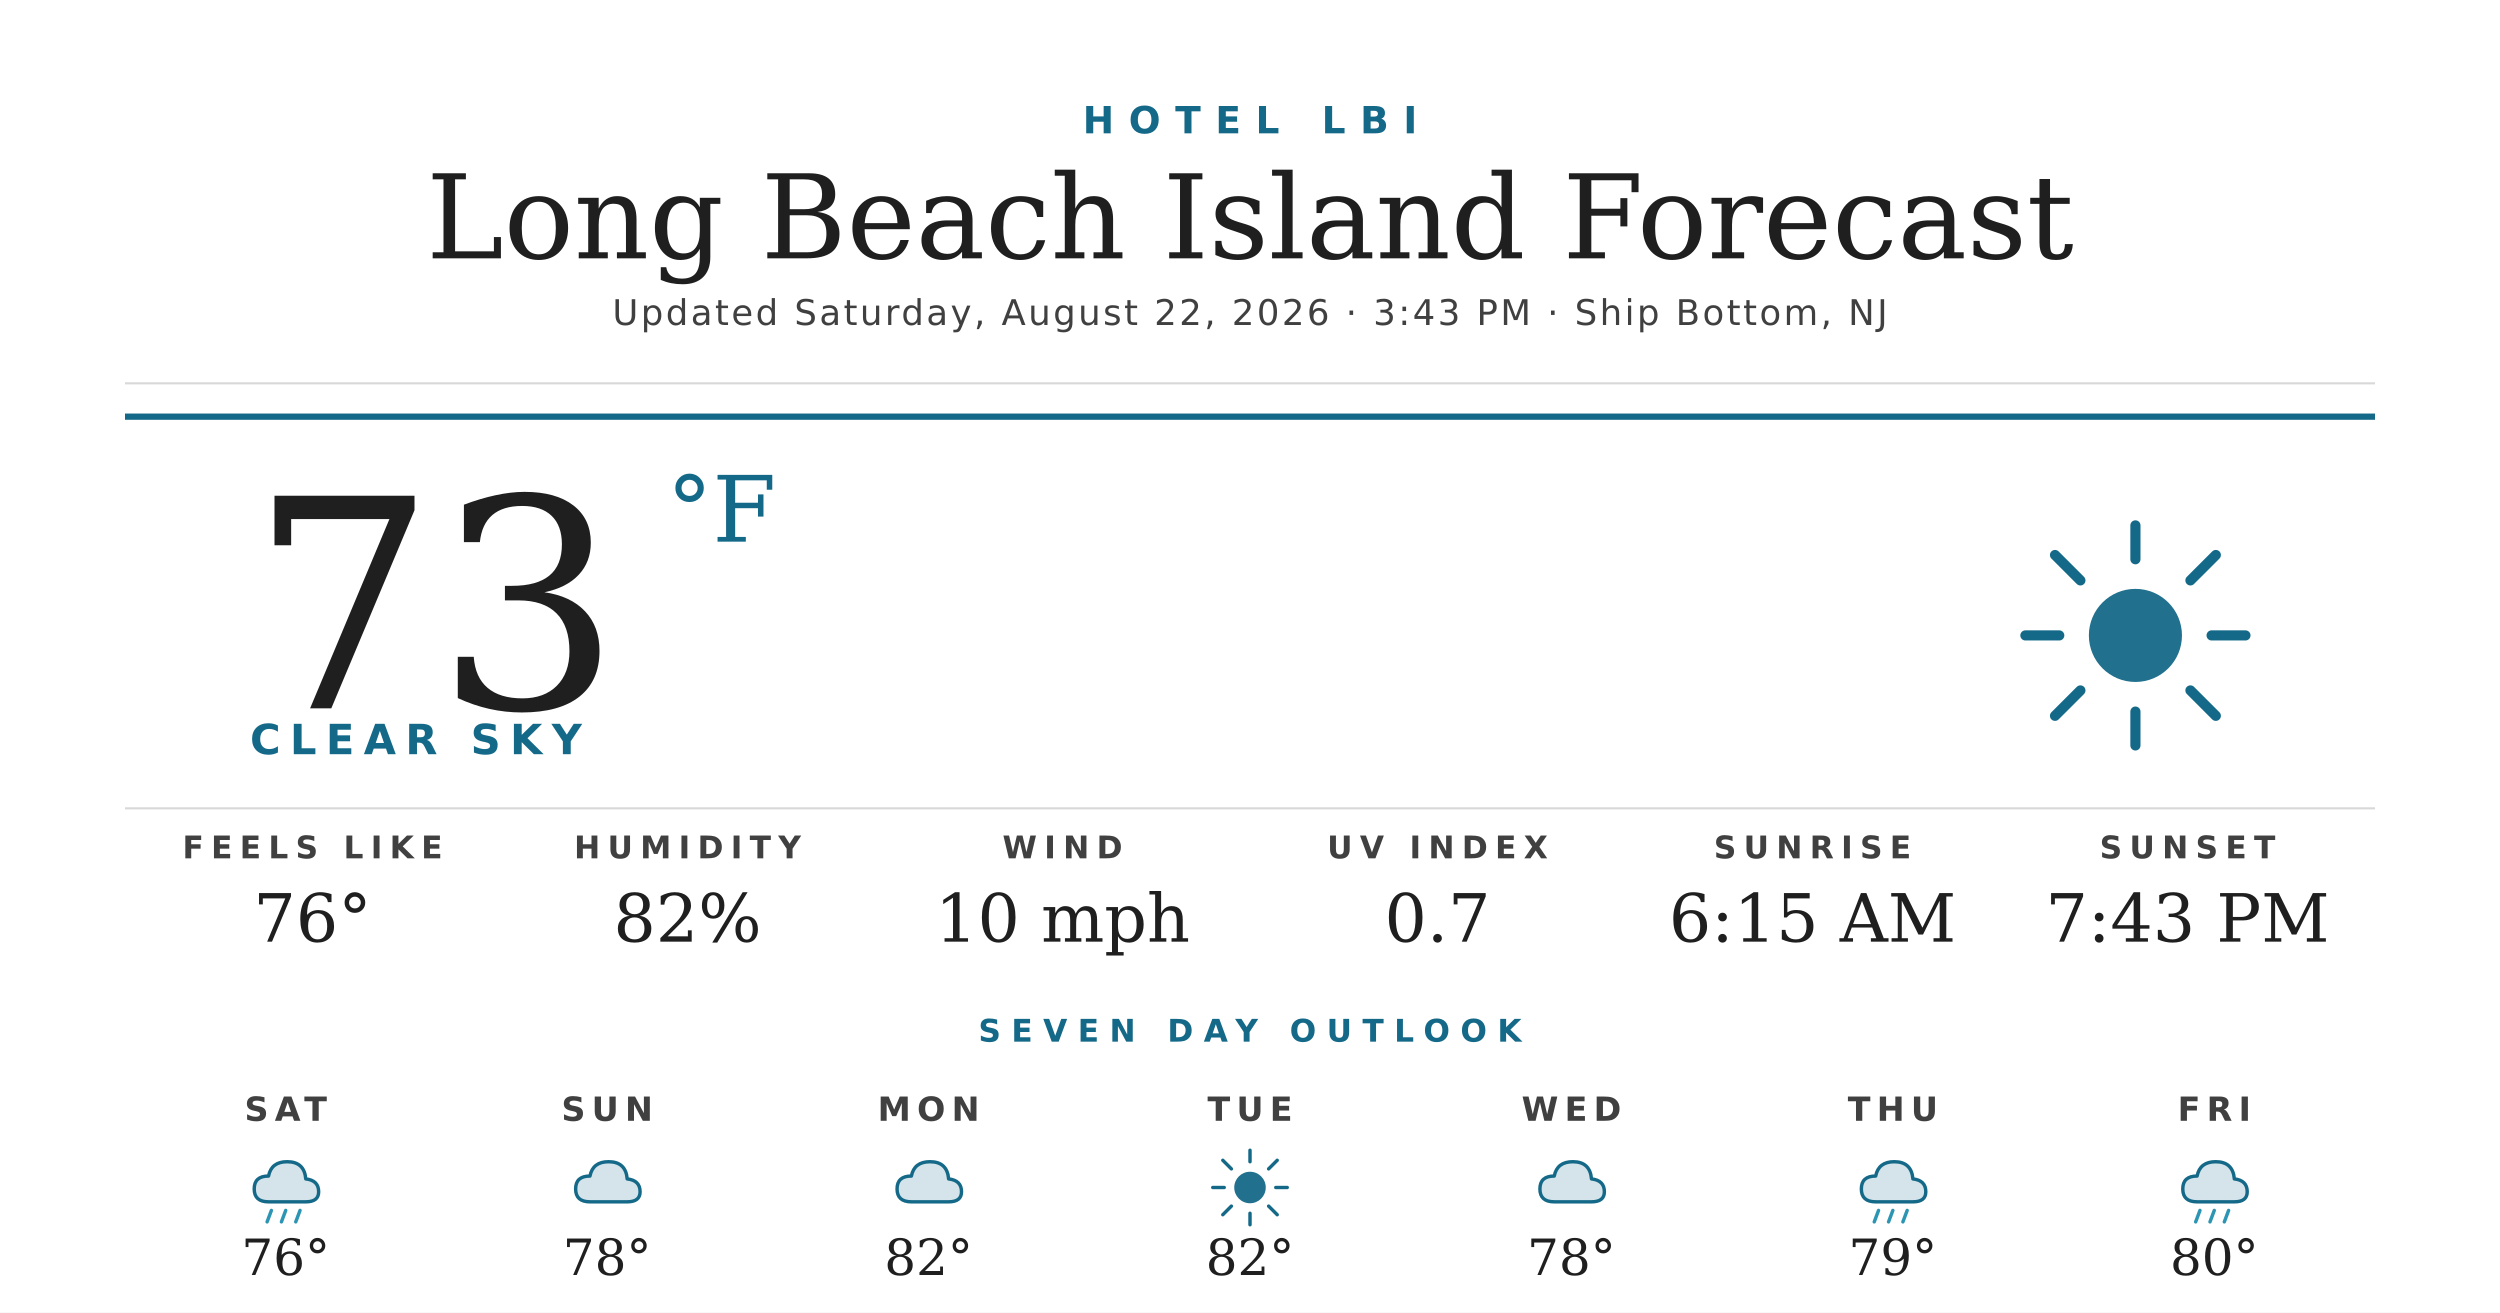
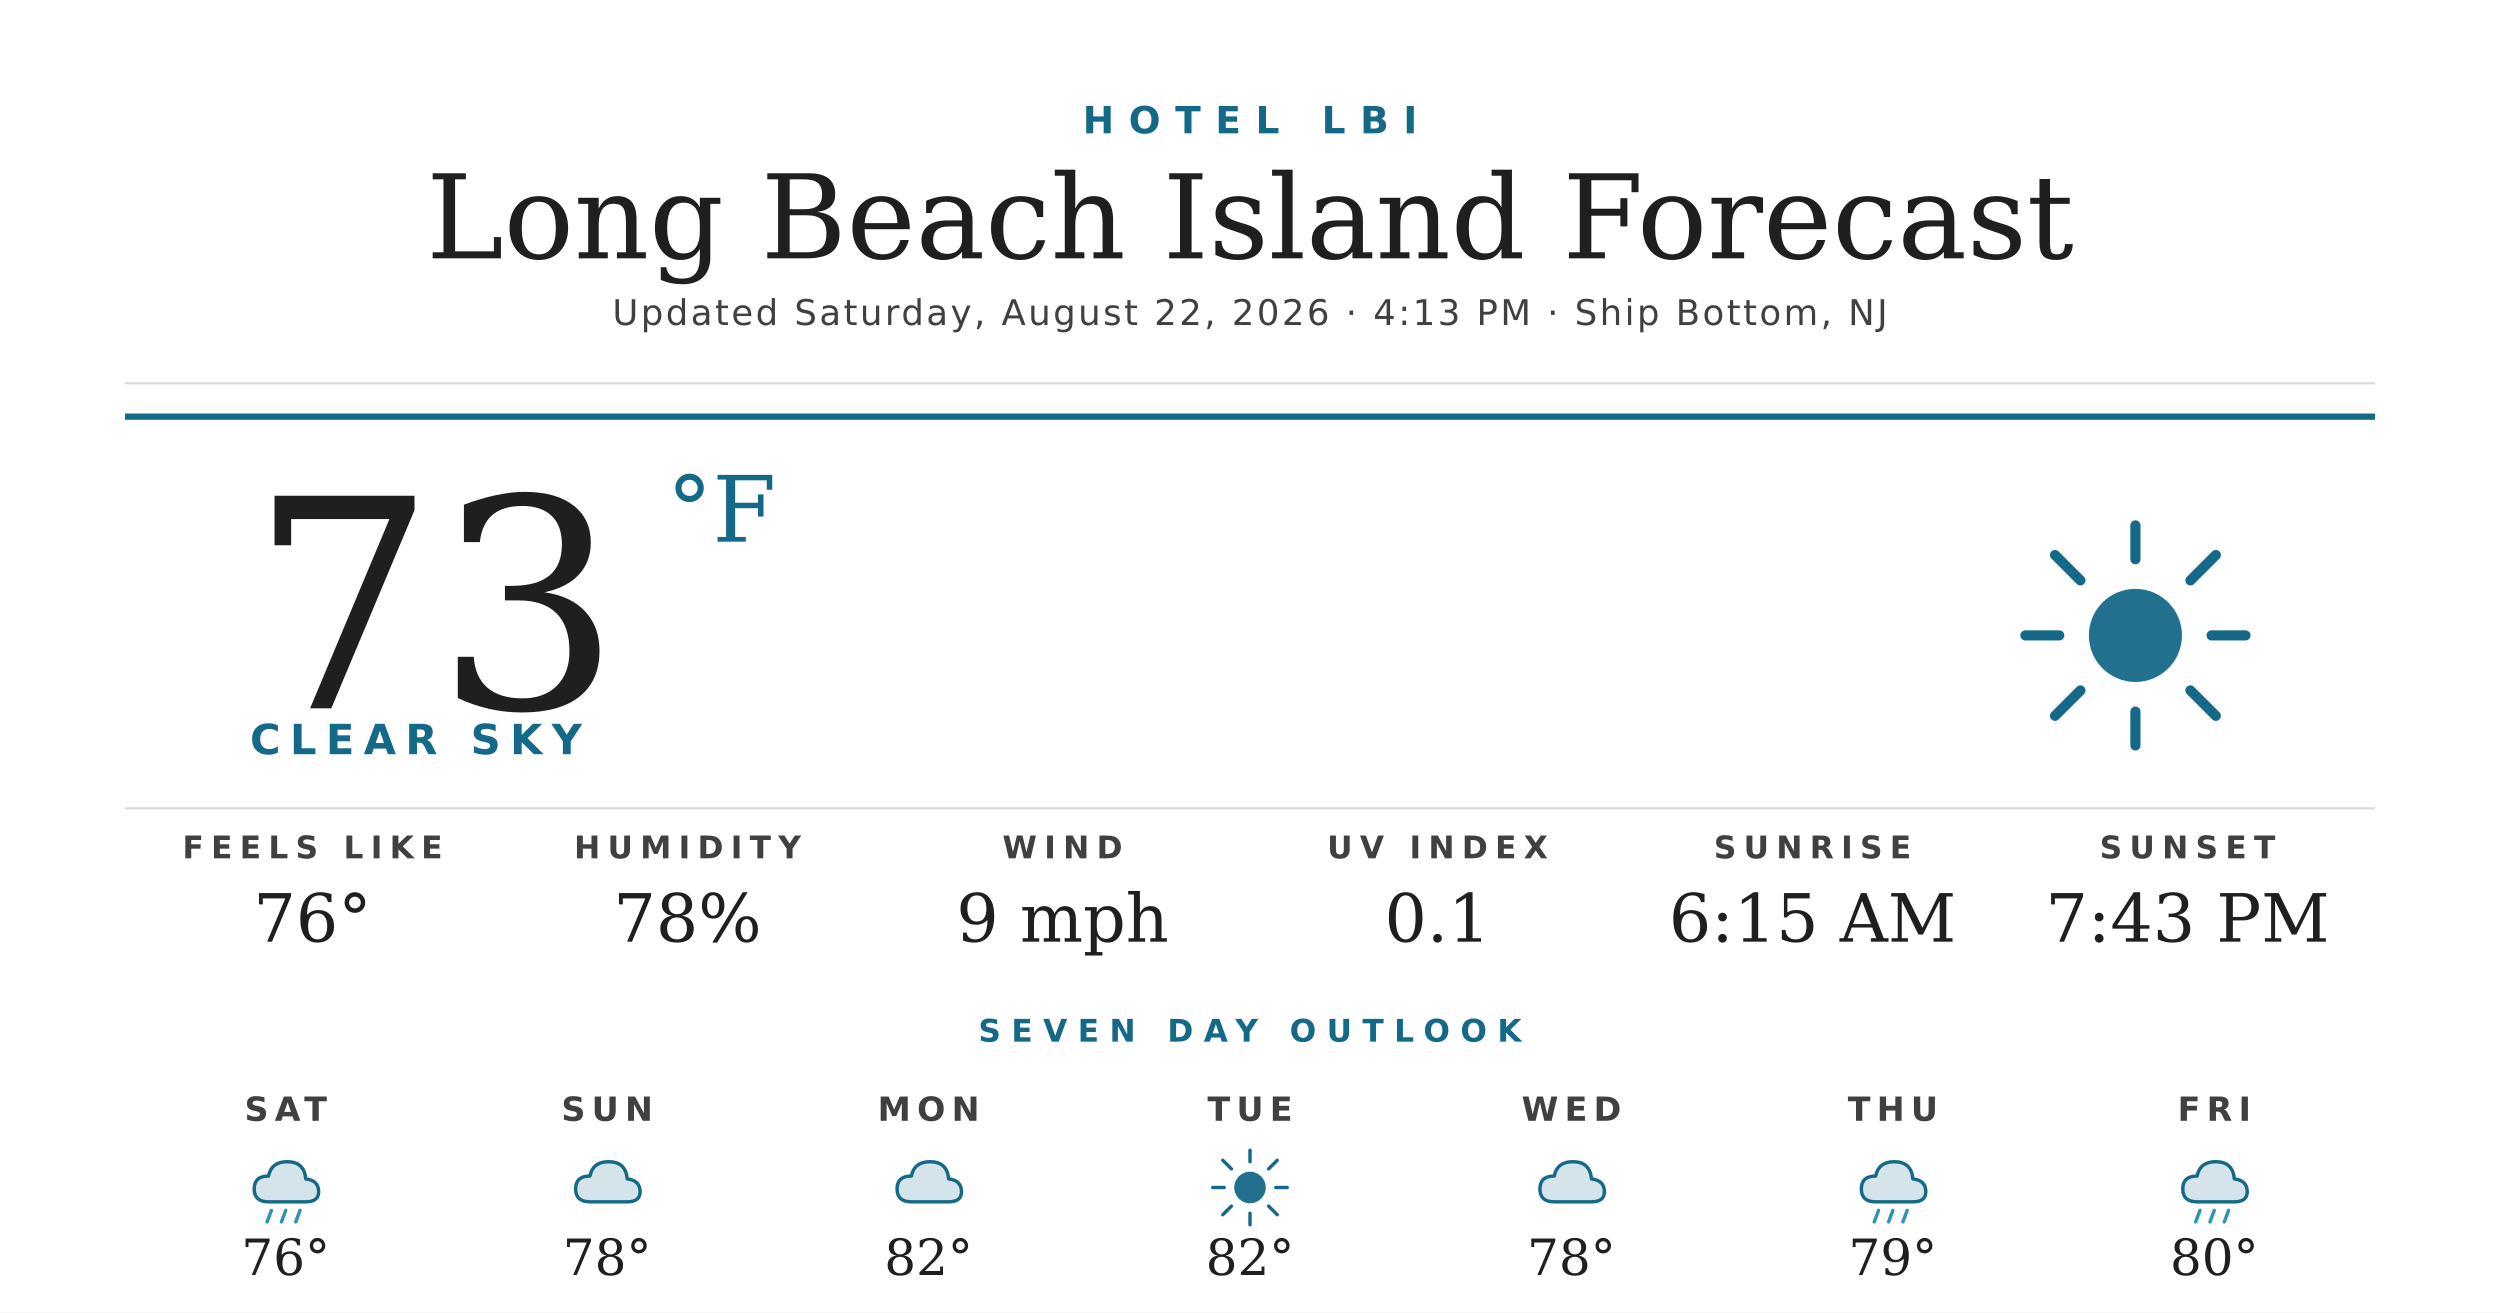
<svg xmlns="http://www.w3.org/2000/svg" width="1200" height="630" viewBox="0 0 1200 630">
  <rect width="1200" height="630" fill="#ffffff" />
  <text x="600" y="64" text-anchor="middle" font-family="'Montserrat Bold', 'Montserrat', 'DejaVu Sans', Helvetica, Arial, sans-serif" font-size="18" font-weight="700" fill="#156988" letter-spacing="7">HOTEL LBI</text>
  <text x="600" y="124" text-anchor="middle" font-family="'Prata', 'DejaVu Serif', Georgia, serif" font-size="56" fill="#1f1f1f">Long Beach Island Forecast</text>
-   <text x="600" y="156" text-anchor="middle" font-family="'Montserrat', 'DejaVu Sans', Helvetica, Arial, sans-serif" font-size="17" font-weight="500" fill="#404040" letter-spacing="1.2">Updated Saturday, August 22, 2026 · 3:43 PM · Ship Bottom, NJ</text>
+   <text x="600" y="156" text-anchor="middle" font-family="'Montserrat', 'DejaVu Sans', Helvetica, Arial, sans-serif" font-size="17" font-weight="500" fill="#404040" letter-spacing="1.2">Updated Saturday, August 22, 2026 · 4:13 PM · Ship Bottom, NJ</text>
  <line x1="60" y1="184" x2="1140" y2="184" stroke="#d8d8d8" stroke-width="1" />
  <line x1="60" y1="200" x2="1140" y2="200" stroke="#156988" stroke-width="3" />
  <text x="120" y="340" font-family="'Prata', 'DejaVu Serif', Georgia, serif" font-size="140" fill="#1f1f1f">73</text>
  <text x="320" y="260" font-family="'Prata', 'DejaVu Serif', Georgia, serif" font-size="44" fill="#156988">°F</text>
  <text x="120" y="362" font-family="'Montserrat Bold', 'Montserrat', 'DejaVu Sans', Helvetica, Arial, sans-serif" font-size="20" font-weight="700" fill="#156988" letter-spacing="4.5">CLEAR SKY</text>
  <g transform="translate(960,240) scale(2.03125)">
    <circle cx="32" cy="32" r="11" fill="#156988" opacity="0.95" />
    <g stroke="#156988" stroke-width="2.4" stroke-linecap="round">
      <line x1="32" y1="6" x2="32" y2="14" />
      <line x1="32" y1="50" x2="32" y2="58" />
      <line x1="6" y1="32" x2="14" y2="32" />
      <line x1="50" y1="32" x2="58" y2="32" />
      <line x1="13" y1="13" x2="19" y2="19" />
      <line x1="45" y1="45" x2="51" y2="51" />
      <line x1="13" y1="51" x2="19" y2="45" />
      <line x1="45" y1="19" x2="51" y2="13" />
    </g>
  </g>
  <line x1="60" y1="388" x2="1140" y2="388" stroke="#d8d8d8" stroke-width="1" />
  <text x="150" y="412" text-anchor="middle" font-family="'Montserrat Bold', 'Montserrat', 'DejaVu Sans', Helvetica, Arial, sans-serif" font-size="15" font-weight="700" fill="#404040" letter-spacing="3.5">FEELS LIKE</text>
  <text x="150" y="452" text-anchor="middle" font-family="'Prata', 'DejaVu Serif', Georgia, serif" font-size="32" fill="#1f1f1f">76°</text>
  <text x="330" y="412" text-anchor="middle" font-family="'Montserrat Bold', 'Montserrat', 'DejaVu Sans', Helvetica, Arial, sans-serif" font-size="15" font-weight="700" fill="#404040" letter-spacing="3.5">HUMIDITY</text>
-   <text x="330" y="452" text-anchor="middle" font-family="'Prata', 'DejaVu Serif', Georgia, serif" font-size="32" fill="#1f1f1f">82%</text>
+   <text x="330" y="452" text-anchor="middle" font-family="'Prata', 'DejaVu Serif', Georgia, serif" font-size="32" fill="#1f1f1f">78%</text>
  <text x="510" y="412" text-anchor="middle" font-family="'Montserrat Bold', 'Montserrat', 'DejaVu Sans', Helvetica, Arial, sans-serif" font-size="15" font-weight="700" fill="#404040" letter-spacing="3.5">WIND</text>
-   <text x="510" y="452" text-anchor="middle" font-family="'Prata', 'DejaVu Serif', Georgia, serif" font-size="32" fill="#1f1f1f">10 mph</text>
+   <text x="510" y="452" text-anchor="middle" font-family="'Prata', 'DejaVu Serif', Georgia, serif" font-size="32" fill="#1f1f1f">9 mph</text>
  <text x="690" y="412" text-anchor="middle" font-family="'Montserrat Bold', 'Montserrat', 'DejaVu Sans', Helvetica, Arial, sans-serif" font-size="15" font-weight="700" fill="#404040" letter-spacing="3.5">UV INDEX</text>
-   <text x="690" y="452" text-anchor="middle" font-family="'Prata', 'DejaVu Serif', Georgia, serif" font-size="32" fill="#1f1f1f">0.7</text>
+   <text x="690" y="452" text-anchor="middle" font-family="'Prata', 'DejaVu Serif', Georgia, serif" font-size="32" fill="#1f1f1f">0.1</text>
  <text x="870" y="412" text-anchor="middle" font-family="'Montserrat Bold', 'Montserrat', 'DejaVu Sans', Helvetica, Arial, sans-serif" font-size="15" font-weight="700" fill="#404040" letter-spacing="3.5">SUNRISE</text>
  <text x="870" y="452" text-anchor="middle" font-family="'Prata', 'DejaVu Serif', Georgia, serif" font-size="32" fill="#1f1f1f">6:15 AM</text>
  <text x="1050" y="412" text-anchor="middle" font-family="'Montserrat Bold', 'Montserrat', 'DejaVu Sans', Helvetica, Arial, sans-serif" font-size="15" font-weight="700" fill="#404040" letter-spacing="3.5">SUNSET</text>
  <text x="1050" y="452" text-anchor="middle" font-family="'Prata', 'DejaVu Serif', Georgia, serif" font-size="32" fill="#1f1f1f">7:43 PM</text>
  <text x="600" y="500" text-anchor="middle" font-family="'Montserrat Bold', 'Montserrat', 'DejaVu Sans', Helvetica, Arial, sans-serif" font-size="15" font-weight="700" fill="#156988" letter-spacing="5">SEVEN DAY OUTLOOK</text>
  <text x="137.143" y="538" text-anchor="middle" font-family="'Montserrat Bold', 'Montserrat', 'DejaVu Sans', Helvetica, Arial, sans-serif" font-size="16" font-weight="700" fill="#404040" letter-spacing="3">SAT</text>
  <g transform="translate(115.1429,548) scale(0.6875)">
    <path d="M20 42 Q10 42 10 33 Q10 24 20 24 Q22 14 33 14 Q45 14 46 26 Q55 27 55 35 Q55 42 46 42 Z" fill="#156988" opacity="0.18" />
    <path d="M20 42 Q10 42 10 33 Q10 24 20 24 Q22 14 33 14 Q45 14 46 26 Q55 27 55 35 Q55 42 46 42 Z" fill="none" stroke="#156988" stroke-width="2.4" stroke-linejoin="round" />
    <g stroke="#2C95B3" stroke-width="2.4" stroke-linecap="round">
      <line x1="22" y1="48" x2="19" y2="56" />
      <line x1="32" y1="48" x2="29" y2="56" />
      <line x1="42" y1="48" x2="39" y2="56" />
    </g>
  </g>
  <text x="137.143" y="612" text-anchor="middle" font-family="'Prata', 'DejaVu Serif', Georgia, serif" font-size="24" fill="#1f1f1f">76°</text>
  <text x="291.429" y="538" text-anchor="middle" font-family="'Montserrat Bold', 'Montserrat', 'DejaVu Sans', Helvetica, Arial, sans-serif" font-size="16" font-weight="700" fill="#404040" letter-spacing="3">SUN</text>
  <g transform="translate(269.4286,548) scale(0.6875)">
    <path d="M20 42 Q10 42 10 33 Q10 24 20 24 Q22 14 33 14 Q45 14 46 26 Q55 27 55 35 Q55 42 46 42 Z" fill="#156988" opacity="0.18" />
    <path d="M20 42 Q10 42 10 33 Q10 24 20 24 Q22 14 33 14 Q45 14 46 26 Q55 27 55 35 Q55 42 46 42 Z" fill="none" stroke="#156988" stroke-width="2.4" stroke-linejoin="round" />
  </g>
  <text x="291.429" y="612" text-anchor="middle" font-family="'Prata', 'DejaVu Serif', Georgia, serif" font-size="24" fill="#1f1f1f">78°</text>
  <text x="445.714" y="538" text-anchor="middle" font-family="'Montserrat Bold', 'Montserrat', 'DejaVu Sans', Helvetica, Arial, sans-serif" font-size="16" font-weight="700" fill="#404040" letter-spacing="3">MON</text>
  <g transform="translate(423.7143,548) scale(0.6875)">
    <path d="M20 42 Q10 42 10 33 Q10 24 20 24 Q22 14 33 14 Q45 14 46 26 Q55 27 55 35 Q55 42 46 42 Z" fill="#156988" opacity="0.18" />
    <path d="M20 42 Q10 42 10 33 Q10 24 20 24 Q22 14 33 14 Q45 14 46 26 Q55 27 55 35 Q55 42 46 42 Z" fill="none" stroke="#156988" stroke-width="2.4" stroke-linejoin="round" />
  </g>
  <text x="445.714" y="612" text-anchor="middle" font-family="'Prata', 'DejaVu Serif', Georgia, serif" font-size="24" fill="#1f1f1f">82°</text>
  <text x="600" y="538" text-anchor="middle" font-family="'Montserrat Bold', 'Montserrat', 'DejaVu Sans', Helvetica, Arial, sans-serif" font-size="16" font-weight="700" fill="#404040" letter-spacing="3">TUE</text>
  <g transform="translate(578,548) scale(0.6875)">
    <circle cx="32" cy="32" r="11" fill="#156988" opacity="0.95" />
    <g stroke="#156988" stroke-width="2.4" stroke-linecap="round">
      <line x1="32" y1="6" x2="32" y2="14" />
      <line x1="32" y1="50" x2="32" y2="58" />
      <line x1="6" y1="32" x2="14" y2="32" />
      <line x1="50" y1="32" x2="58" y2="32" />
      <line x1="13" y1="13" x2="19" y2="19" />
      <line x1="45" y1="45" x2="51" y2="51" />
      <line x1="13" y1="51" x2="19" y2="45" />
      <line x1="45" y1="19" x2="51" y2="13" />
    </g>
  </g>
  <text x="600" y="612" text-anchor="middle" font-family="'Prata', 'DejaVu Serif', Georgia, serif" font-size="24" fill="#1f1f1f">82°</text>
  <text x="754.286" y="538" text-anchor="middle" font-family="'Montserrat Bold', 'Montserrat', 'DejaVu Sans', Helvetica, Arial, sans-serif" font-size="16" font-weight="700" fill="#404040" letter-spacing="3">WED</text>
  <g transform="translate(732.2857,548) scale(0.6875)">
    <path d="M20 42 Q10 42 10 33 Q10 24 20 24 Q22 14 33 14 Q45 14 46 26 Q55 27 55 35 Q55 42 46 42 Z" fill="#156988" opacity="0.18" />
    <path d="M20 42 Q10 42 10 33 Q10 24 20 24 Q22 14 33 14 Q45 14 46 26 Q55 27 55 35 Q55 42 46 42 Z" fill="none" stroke="#156988" stroke-width="2.4" stroke-linejoin="round" />
  </g>
  <text x="754.286" y="612" text-anchor="middle" font-family="'Prata', 'DejaVu Serif', Georgia, serif" font-size="24" fill="#1f1f1f">78°</text>
  <text x="908.571" y="538" text-anchor="middle" font-family="'Montserrat Bold', 'Montserrat', 'DejaVu Sans', Helvetica, Arial, sans-serif" font-size="16" font-weight="700" fill="#404040" letter-spacing="3">THU</text>
  <g transform="translate(886.5714,548) scale(0.6875)">
    <path d="M20 42 Q10 42 10 33 Q10 24 20 24 Q22 14 33 14 Q45 14 46 26 Q55 27 55 35 Q55 42 46 42 Z" fill="#156988" opacity="0.18" />
    <path d="M20 42 Q10 42 10 33 Q10 24 20 24 Q22 14 33 14 Q45 14 46 26 Q55 27 55 35 Q55 42 46 42 Z" fill="none" stroke="#156988" stroke-width="2.4" stroke-linejoin="round" />
    <g stroke="#2C95B3" stroke-width="2.4" stroke-linecap="round">
      <line x1="22" y1="48" x2="19" y2="56" />
      <line x1="32" y1="48" x2="29" y2="56" />
      <line x1="42" y1="48" x2="39" y2="56" />
    </g>
  </g>
  <text x="908.571" y="612" text-anchor="middle" font-family="'Prata', 'DejaVu Serif', Georgia, serif" font-size="24" fill="#1f1f1f">79°</text>
  <text x="1062.857" y="538" text-anchor="middle" font-family="'Montserrat Bold', 'Montserrat', 'DejaVu Sans', Helvetica, Arial, sans-serif" font-size="16" font-weight="700" fill="#404040" letter-spacing="3">FRI</text>
  <g transform="translate(1040.857,548) scale(0.6875)">
    <path d="M20 42 Q10 42 10 33 Q10 24 20 24 Q22 14 33 14 Q45 14 46 26 Q55 27 55 35 Q55 42 46 42 Z" fill="#156988" opacity="0.18" />
    <path d="M20 42 Q10 42 10 33 Q10 24 20 24 Q22 14 33 14 Q45 14 46 26 Q55 27 55 35 Q55 42 46 42 Z" fill="none" stroke="#156988" stroke-width="2.4" stroke-linejoin="round" />
    <g stroke="#2C95B3" stroke-width="2.4" stroke-linecap="round">
      <line x1="22" y1="48" x2="19" y2="56" />
      <line x1="32" y1="48" x2="29" y2="56" />
      <line x1="42" y1="48" x2="39" y2="56" />
    </g>
  </g>
  <text x="1062.857" y="612" text-anchor="middle" font-family="'Prata', 'DejaVu Serif', Georgia, serif" font-size="24" fill="#1f1f1f">80°</text>
</svg>
